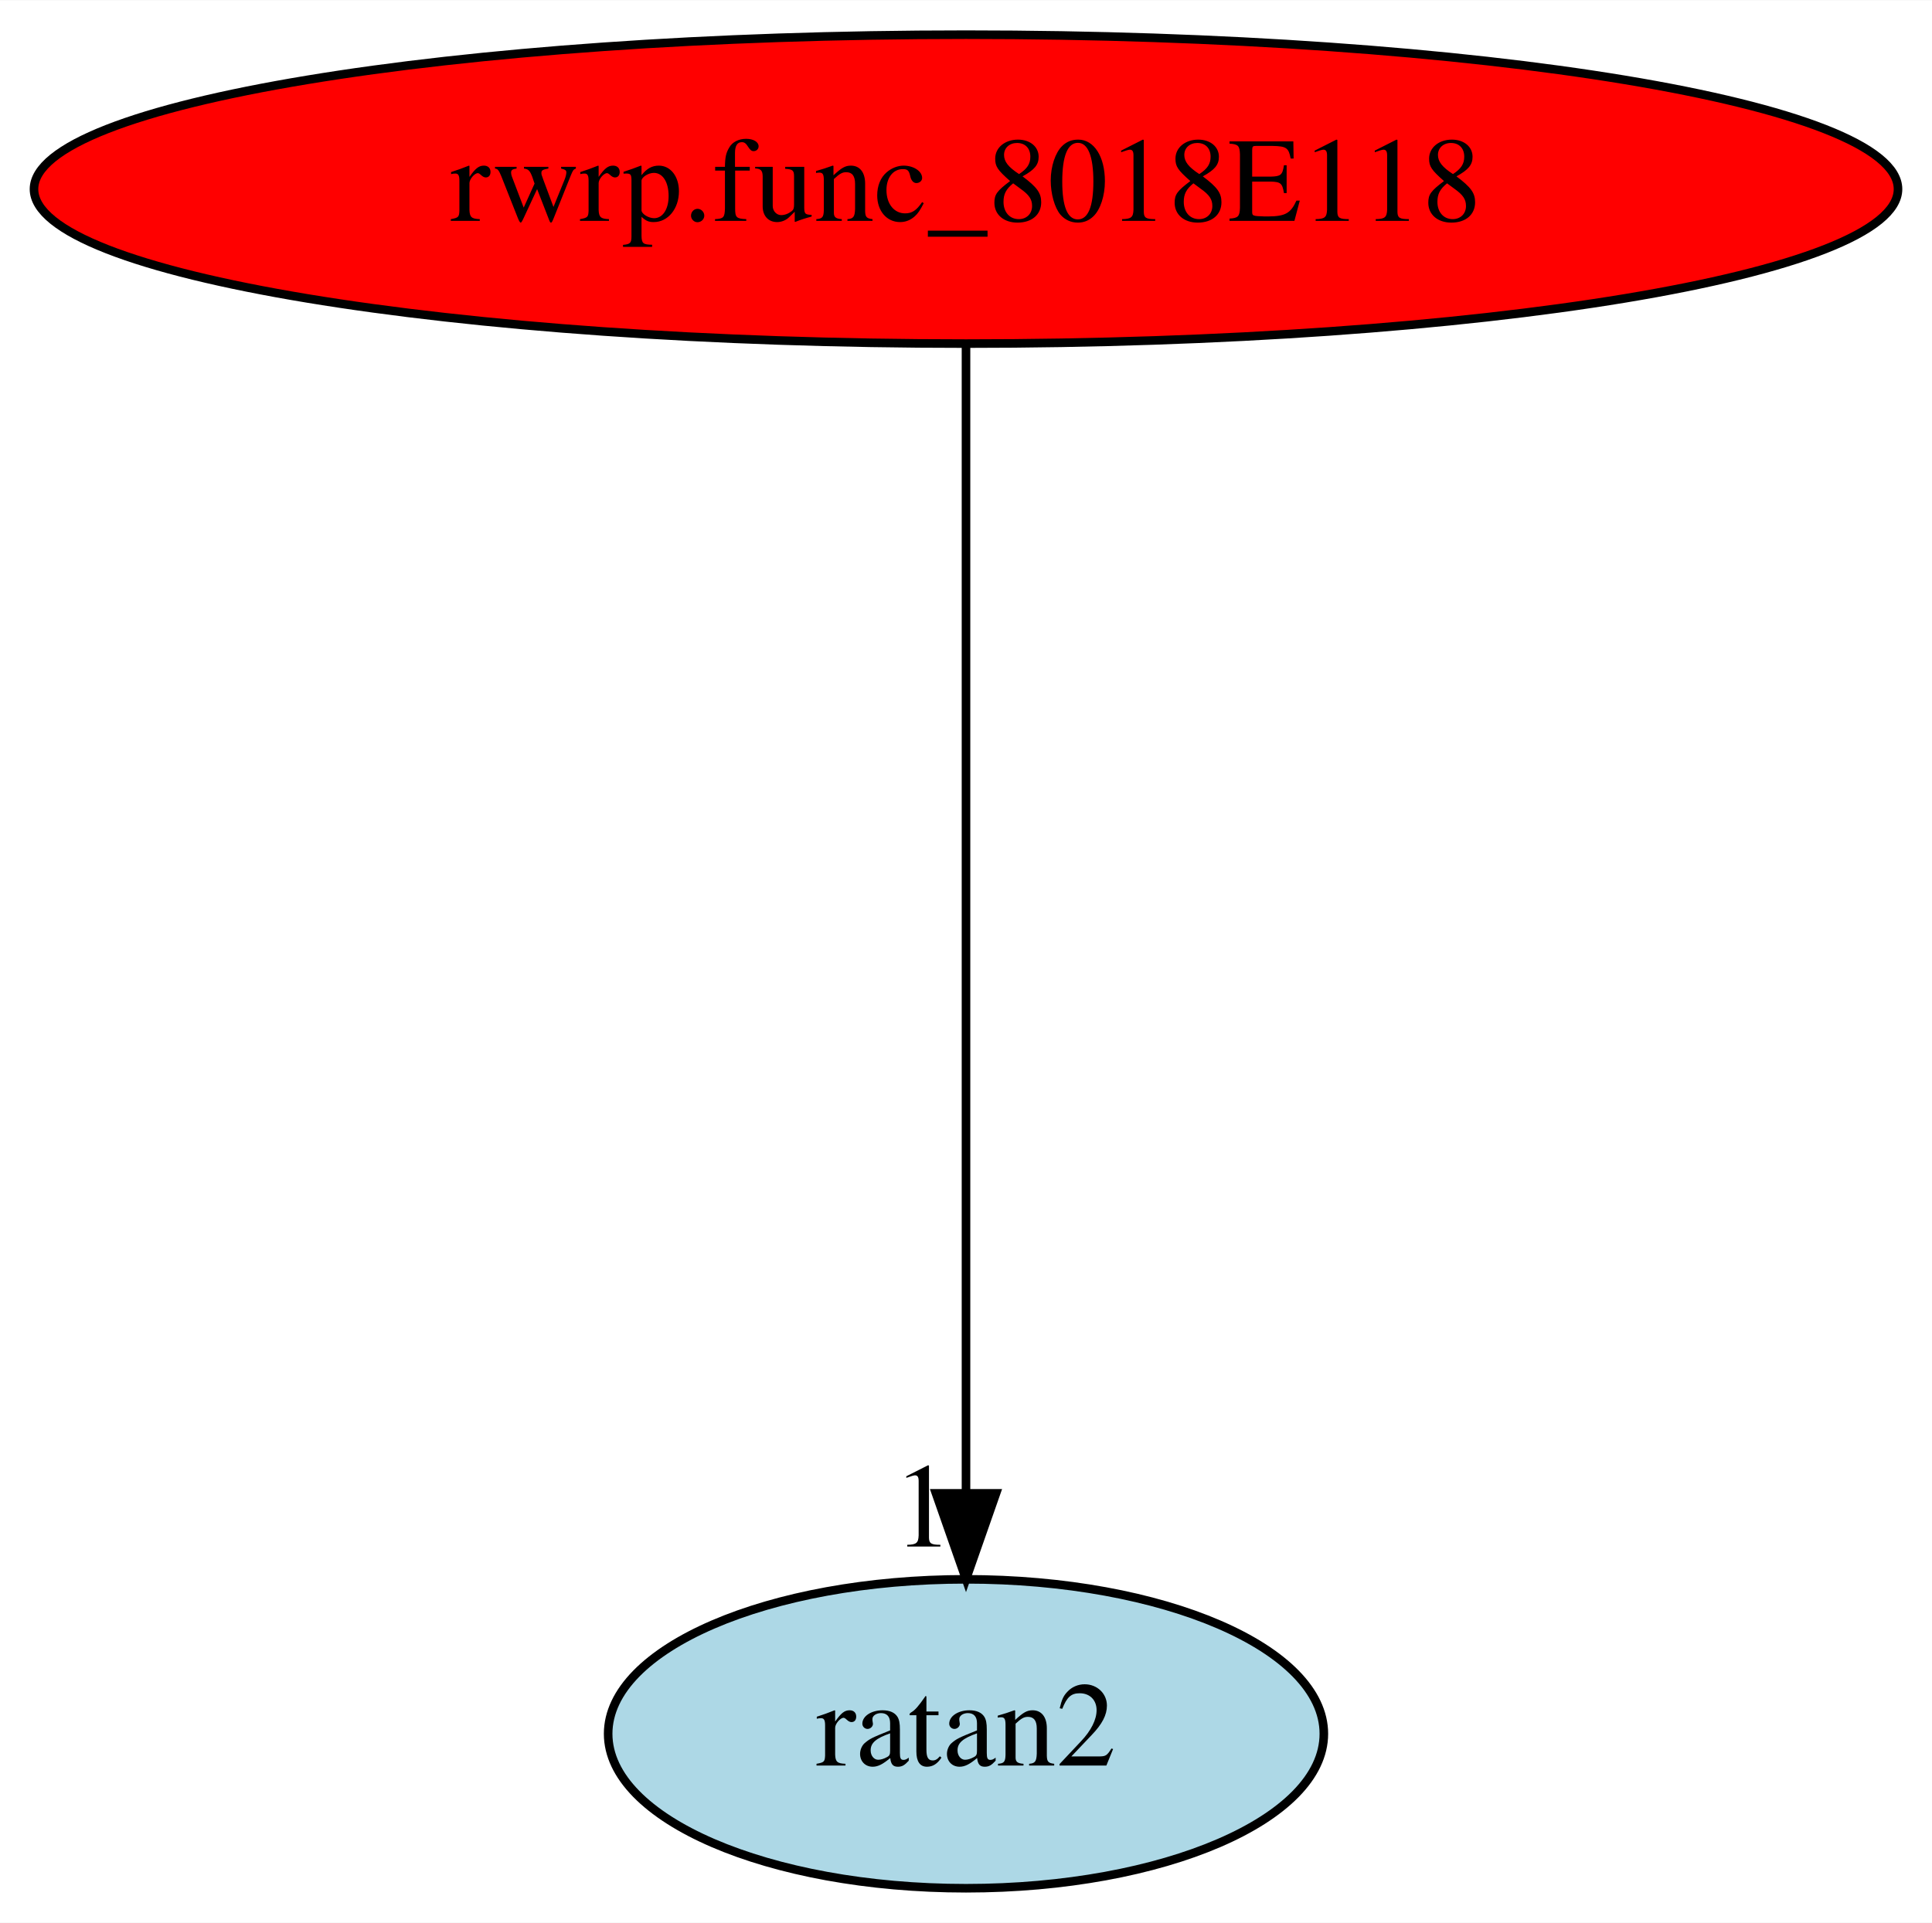
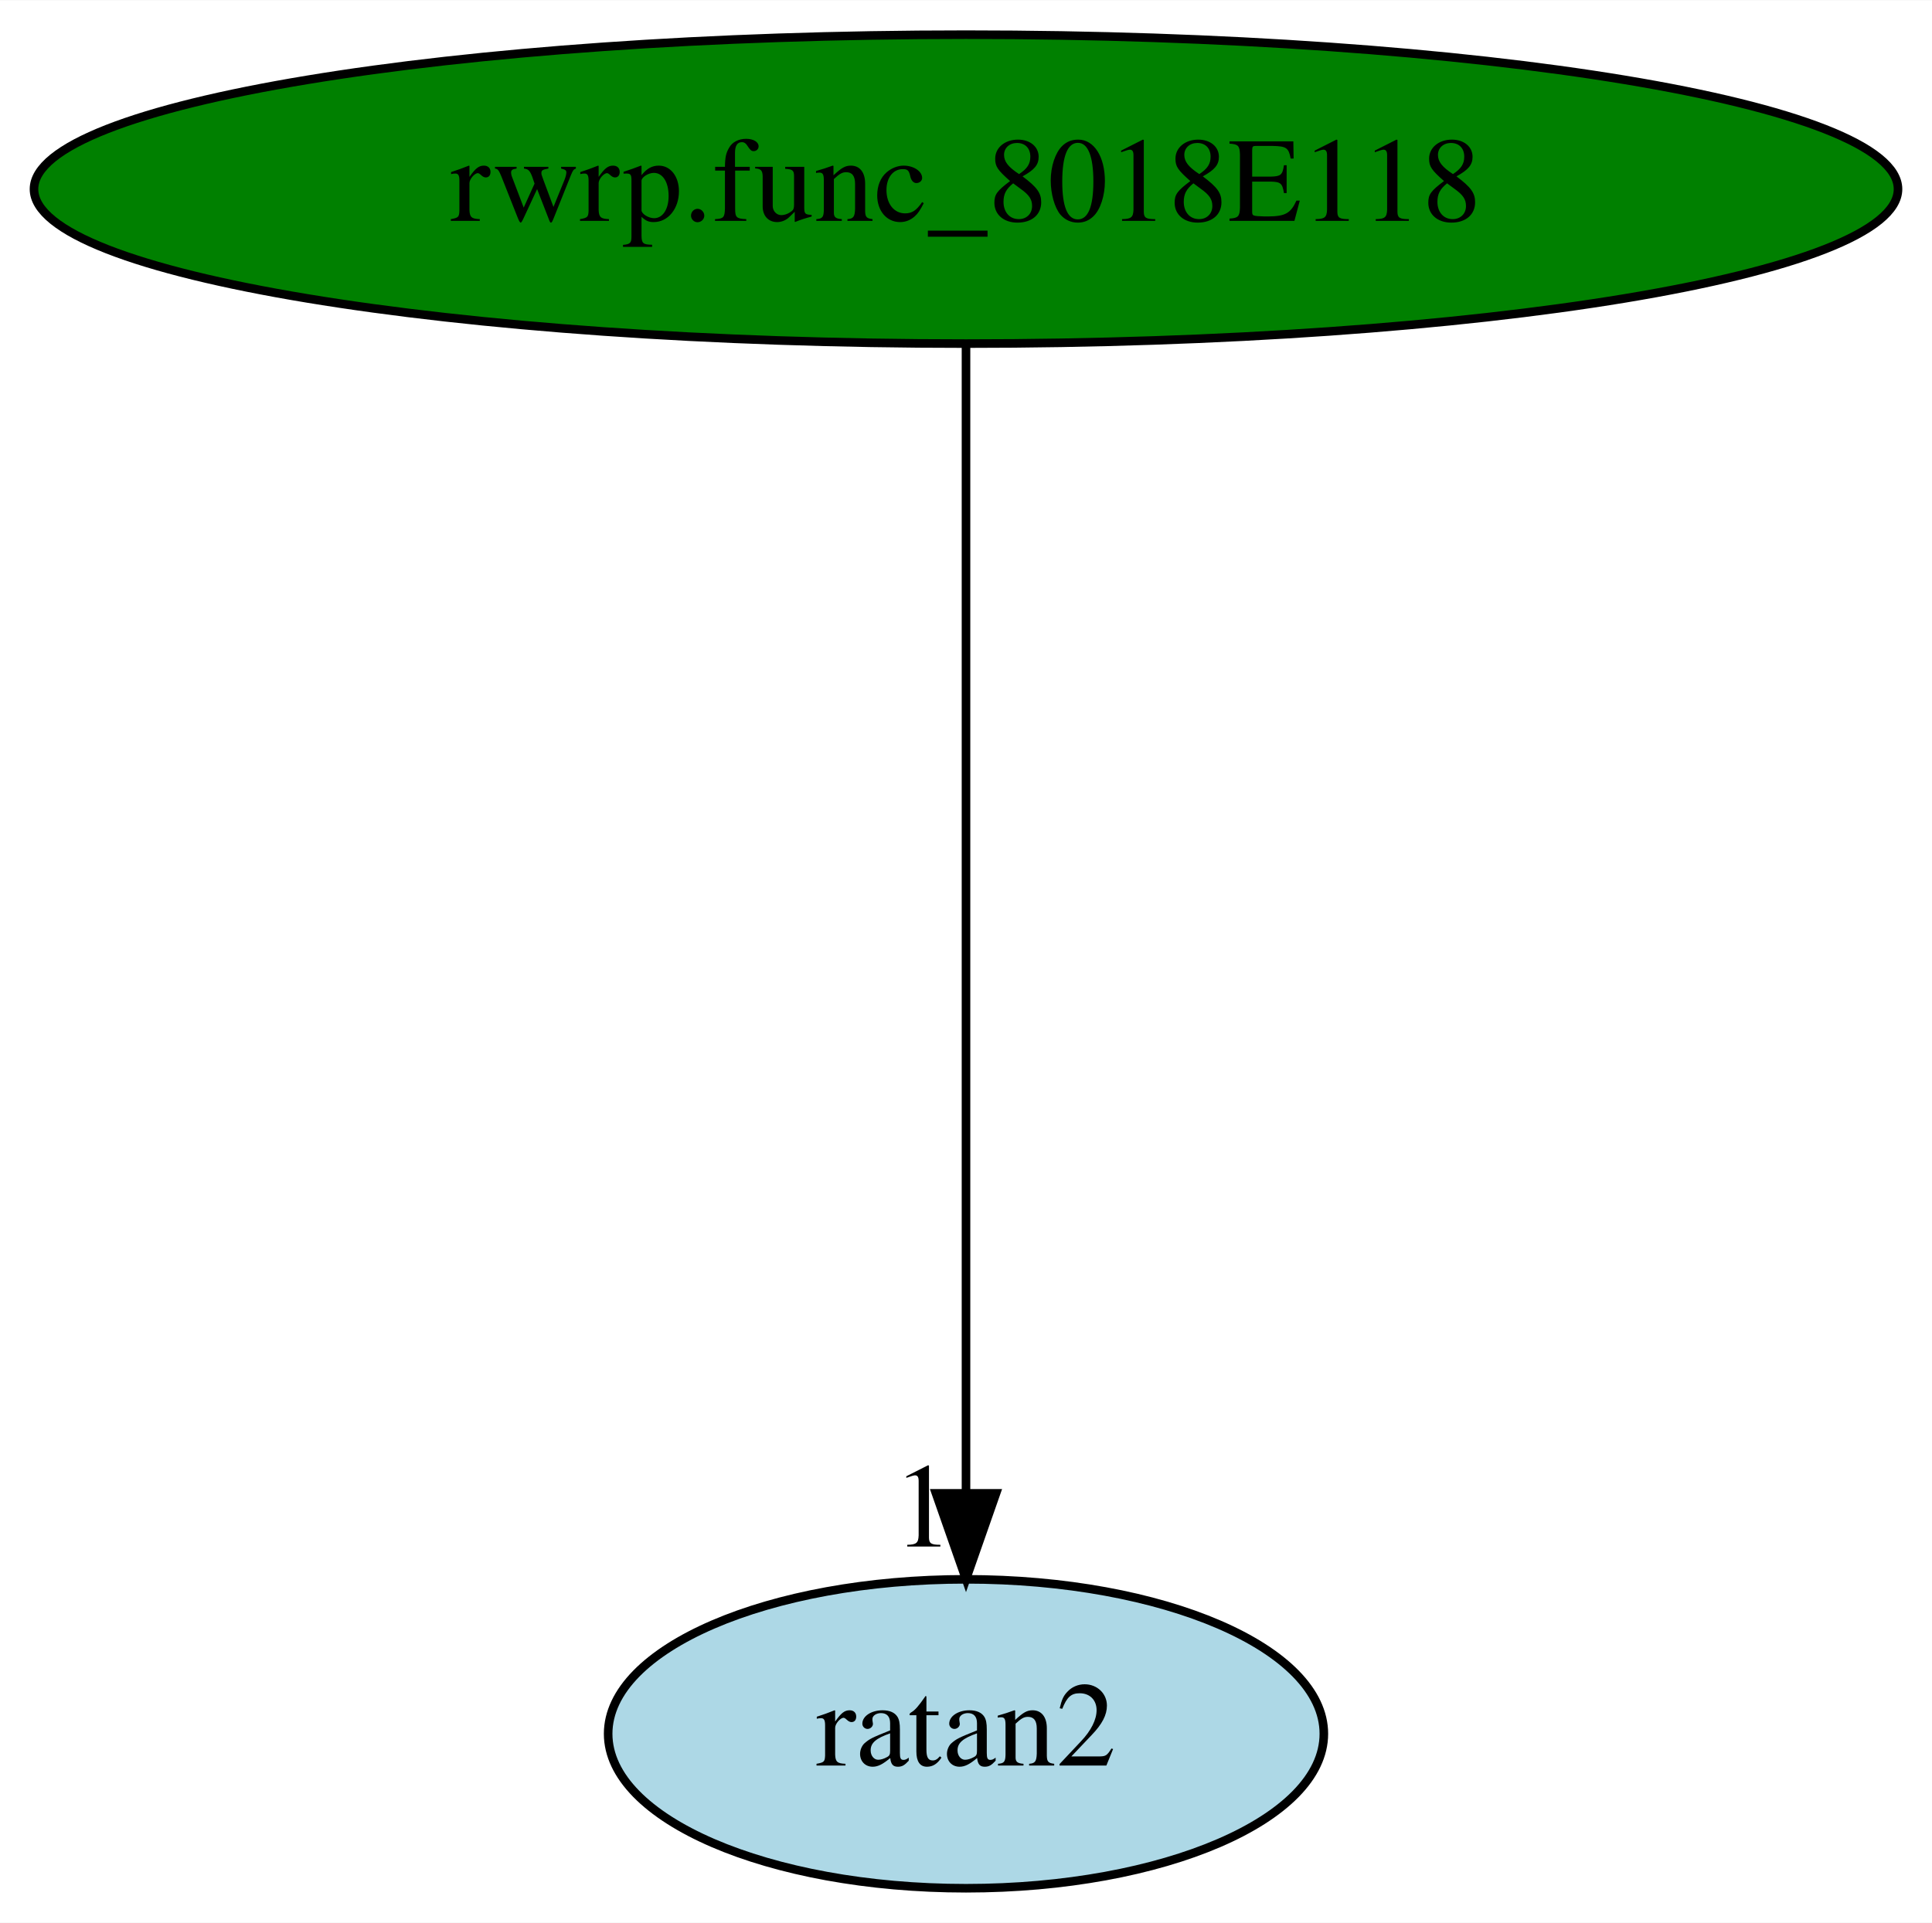
<svg xmlns="http://www.w3.org/2000/svg" xmlns:xlink="http://www.w3.org/1999/xlink" width="225pt" height="224pt" viewBox="0.00 0.00 225.08 224.00">
  <g id="graph0" class="graph" transform="scale(1 1) rotate(0) translate(4 220)">
    <polygon fill="white" stroke="transparent" points="-4,4 -4,-220 221.08,-220 221.08,4 -4,4" />
    <g id="node1" class="node">
-       <ellipse fill="red" stroke="black" cx="108.54" cy="-198" rx="108.58" ry="18" />
+       <ellipse fill="green" stroke="black" cx="108.54" cy="-198" rx="108.58" ry="18" />
      <text text-anchor="middle" x="108.54" y="-194.3" font-family="Times,serif" font-size="14.00">rwrp.func_8018E118</text>
    </g>
    <g id="node2" class="node">
      <g id="a_node2">
        <a xlink:href="ratan2.svg" xlink:title="ratan2">
          <ellipse fill="lightblue" stroke="black" cx="108.54" cy="-18" rx="41.69" ry="18" />
          <text text-anchor="middle" x="108.54" y="-14.3" font-family="Times,serif" font-size="14.00">ratan2</text>
        </a>
      </g>
    </g>
    <g id="edge1" class="edge">
      <path fill="none" stroke="black" d="M108.54,-179.93C108.54,-148.97 108.54,-83.3 108.54,-46.13" />
      <polygon fill="black" stroke="black" points="112.04,-46.02 108.54,-36.02 105.04,-46.02 112.04,-46.02" />
      <text text-anchor="middle" x="103.54" y="-39.82" font-family="Times,serif" font-size="14.00">1</text>
    </g>
  </g>
</svg>
